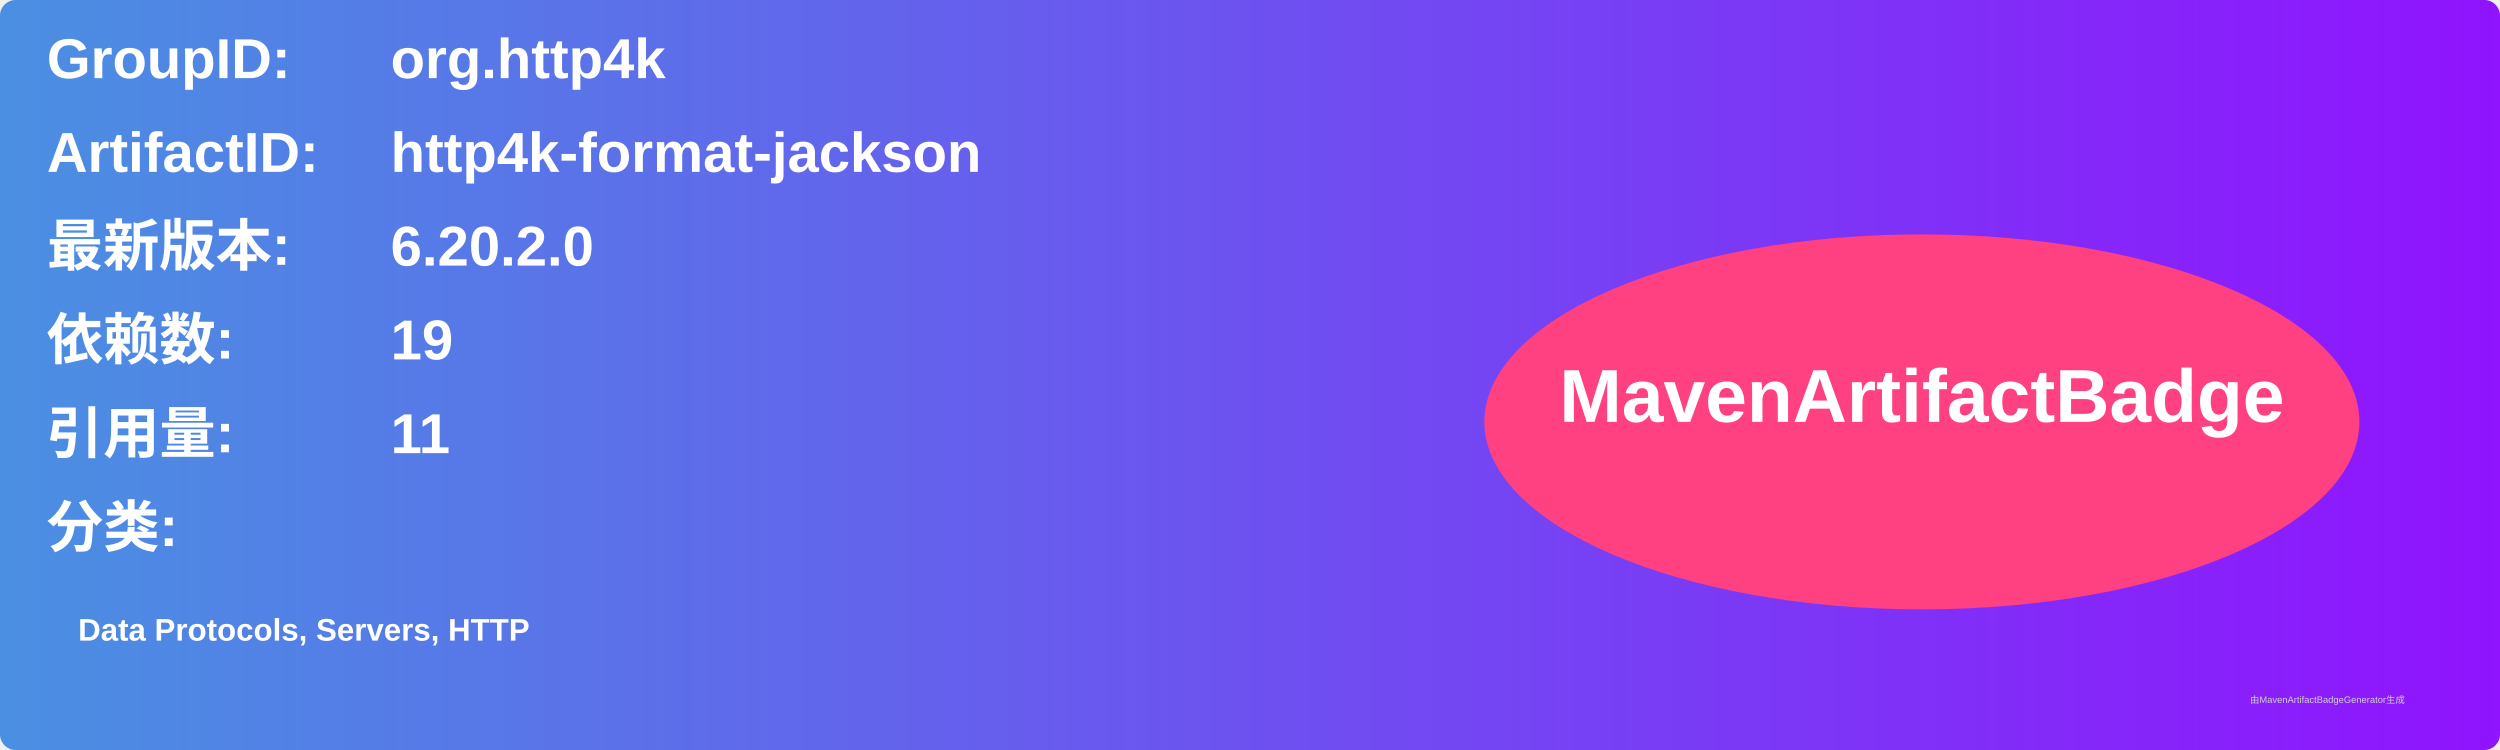
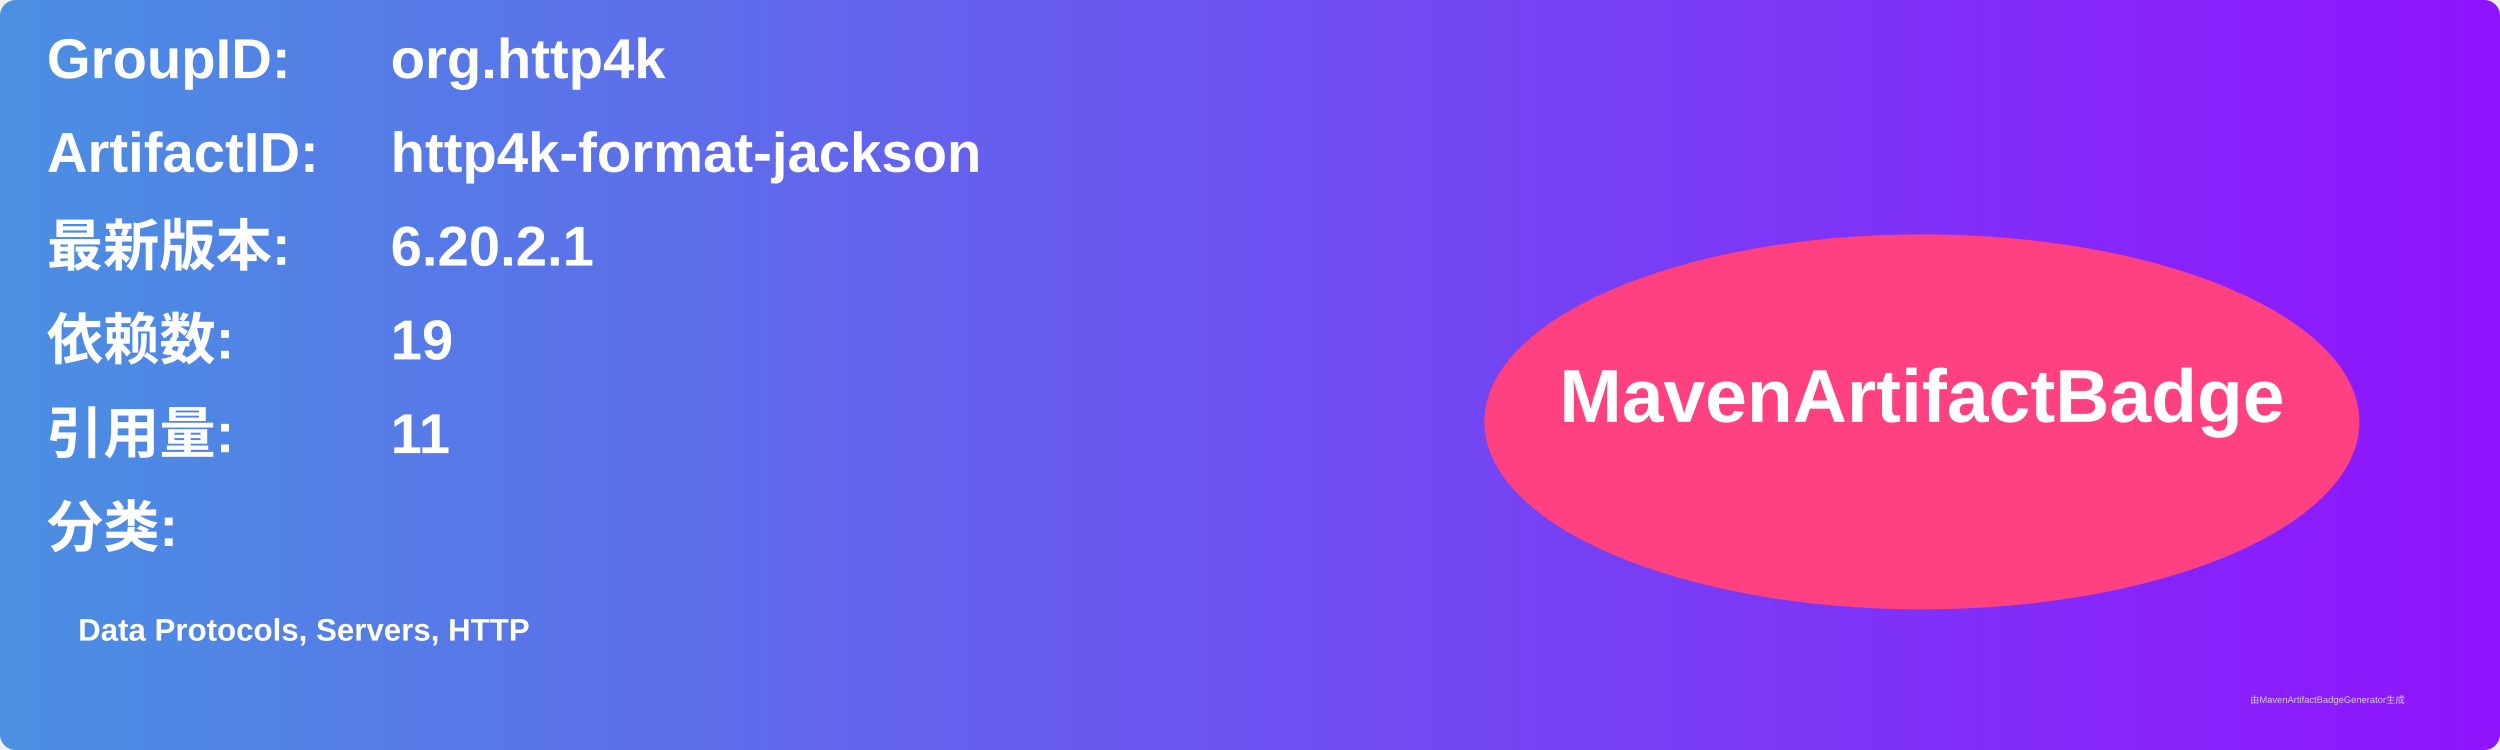
<svg xmlns="http://www.w3.org/2000/svg" width="800" height="240" viewBox="0 0 800 240">
  <linearGradient id="grad" x1="0%" y1="0%" x2="100%" y2="0%">
    <stop offset="0%" stop-color="#4a90e2" />
    <stop offset="100%" stop-color="#9013fe" />
  </linearGradient>
  <rect width="100%" height="100%" rx="5" ry="5" fill="url(#grad)" />
  <g transform="translate(15, 15)">
    <text x="0" y="10" font-family="Arial" font-size="18" fill="white" font-weight="bold" width="260">GroupID:</text>
    <text x="110" y="10" font-family="Arial" font-size="18" fill="white" font-weight="bold" width="460">org.http4k</text>
    <text x="0" y="40" font-family="Arial" font-size="18" fill="white" font-weight="bold" width="260">ArtifactID:</text>
    <text x="110" y="40" font-family="Arial" font-size="18" fill="white" font-weight="bold" width="460">http4k-format-jackson</text>
    <text x="0" y="70" font-family="Arial" font-size="18" fill="white" font-weight="bold">最新版本:</text>
    <text x="110" y="70" font-family="Arial" font-size="18" fill="white" font-weight="bold">
-       <tspan font-weight="bold">6.20.2.0</tspan>
+       <tspan font-weight="bold">6.20.2.1</tspan>
    </text>
    <text x="0" y="100" font-family="Arial" font-size="18" fill="white" font-weight="bold">依赖数: </text>
    <text x="110" y="100" font-family="Arial" font-size="18" fill="white">
      <tspan font-weight="bold">19</tspan>
    </text>
    <text x="0" y="130" font-family="Arial" font-size="18" fill="white" font-weight="bold">引用量: </text>
    <text x="110" y="130" font-family="Arial" font-size="18" fill="white">
      <tspan font-weight="bold">11</tspan>
    </text>
    <text x="0" y="160" font-family="Arial" font-size="18" fill="white" font-weight="bold">分类:</text>
    <text x="10" y="190" font-family="Arial" font-size="10" fill="white">
      <tspan font-weight="bold">Data Protocols, Servers, HTTP</tspan>
    </text>
    <ellipse cx="600" cy="120" rx="140" ry="60" fill="#ff4081" />
    <text x="600" y="120" text-anchor="middle" font-family="Arial" font-size="24" fill="white" font-weight="bold">MavenArtifactBadge</text>
  </g>
  <text x="720" y="225" font-family="Arial" font-size="3" fill="#d0d0d0">由MavenArtifactBadgeGenerator生成</text>
</svg>
